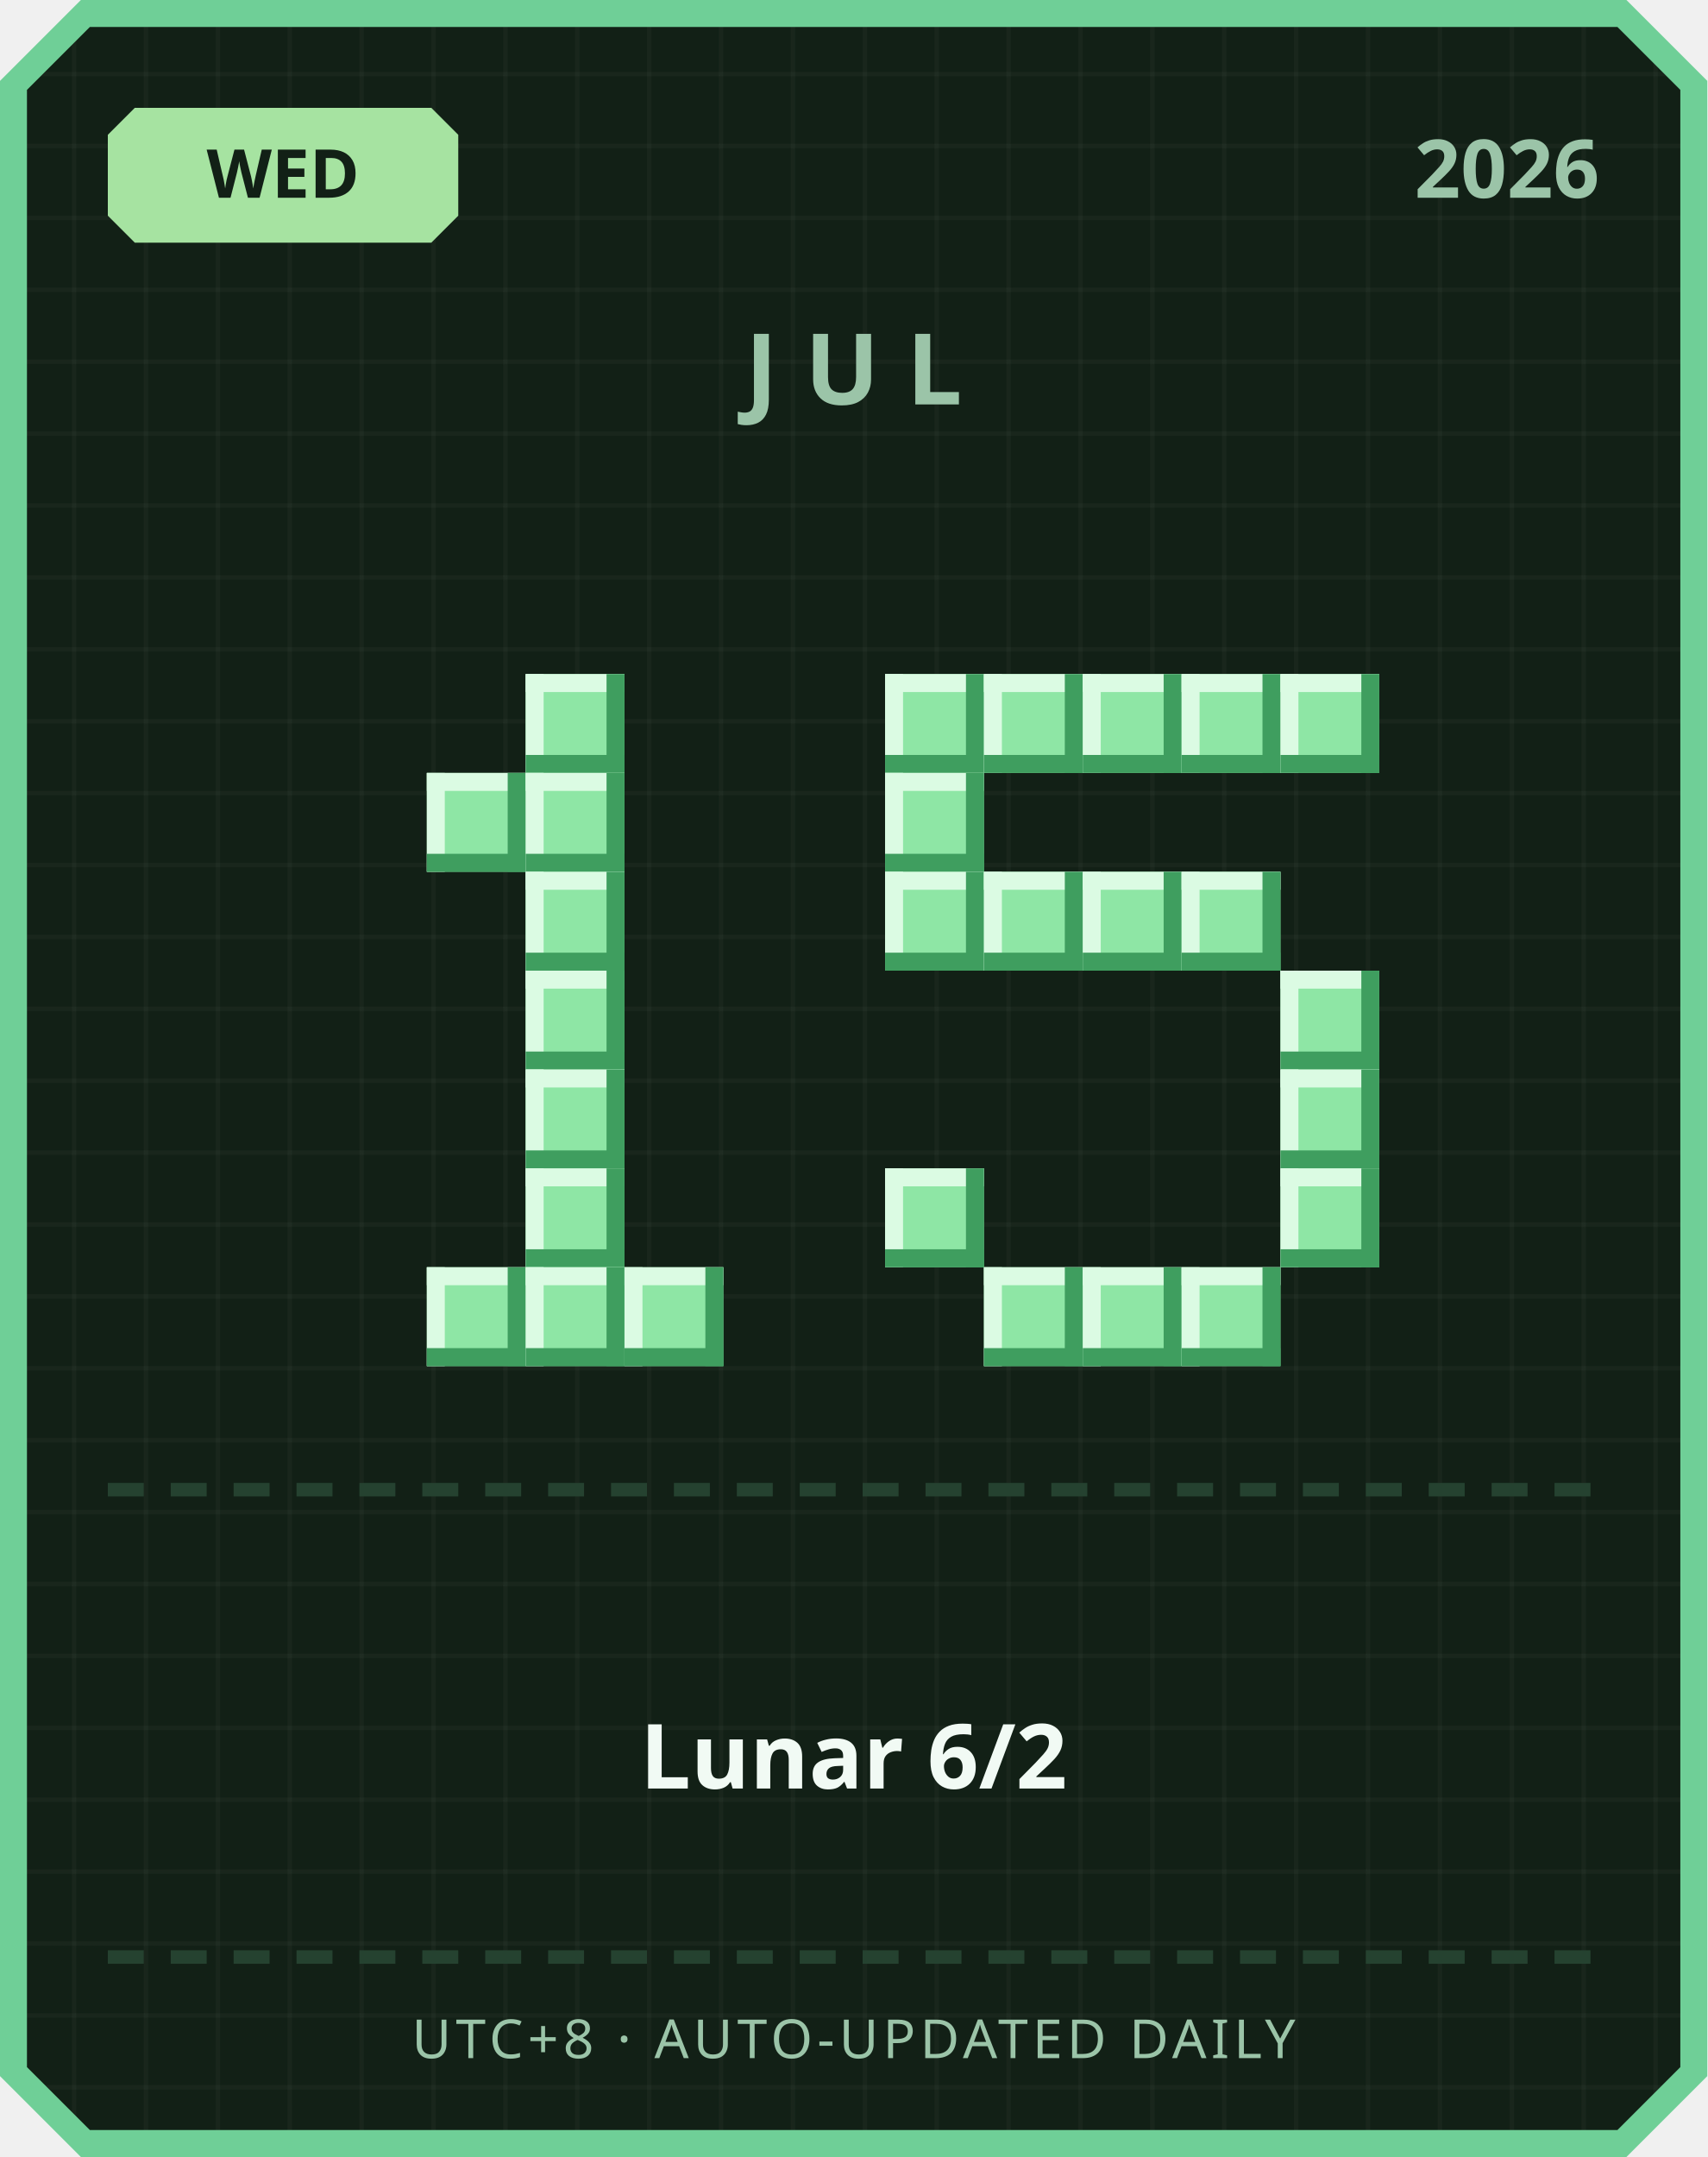
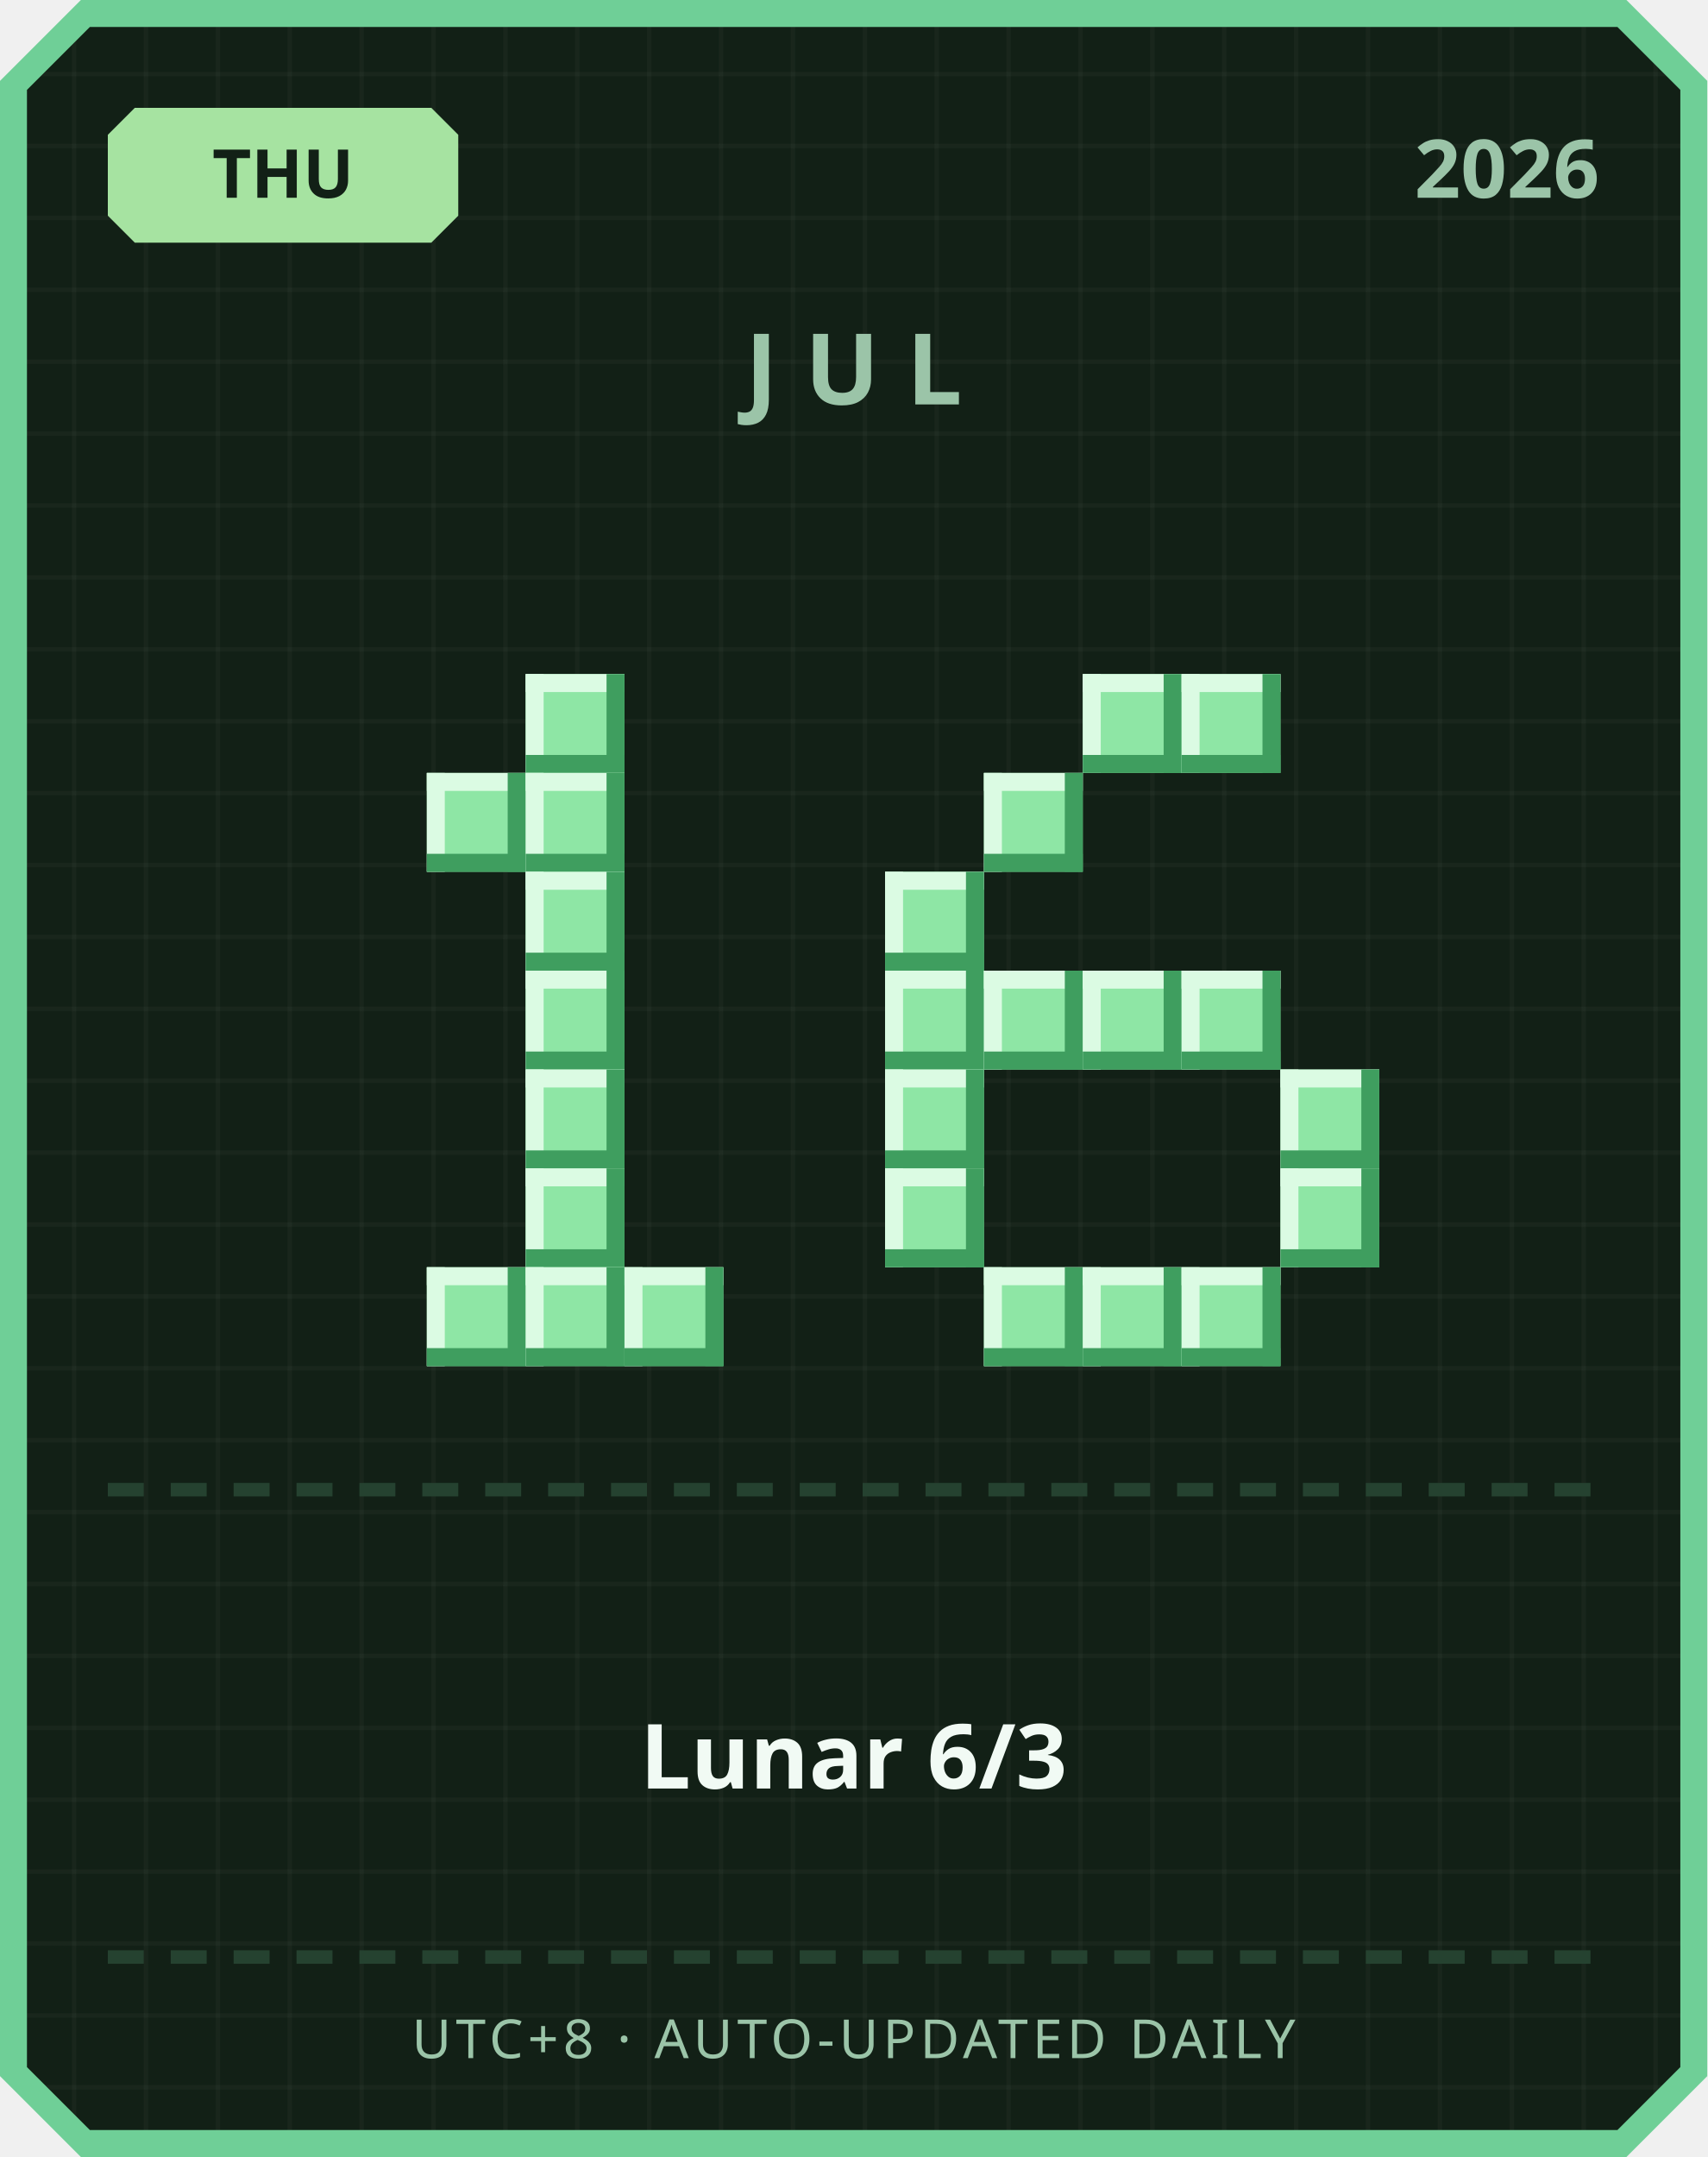
<svg xmlns="http://www.w3.org/2000/svg" width="380" height="480" viewBox="0 0 380 480">
  <defs>
    <pattern id="grid" width="16" height="16" patternUnits="userSpaceOnUse">
      <rect width="16" height="16" fill="#122016" />
      <rect width="1" height="16" fill="#ffffff" opacity="0.03" />
      <rect width="16" height="1" fill="#ffffff" opacity="0.03" />
    </pattern>
  </defs>
  <path d="M 18,0 L 362,0 L 380,18 L 380,462 L 362,480 L 18,480 L 0,462 L 0,18 Z" fill="#6fcf97" />
  <path d="M 20,6 L 360,6 L 374,20 L 374,460 L 360,474 L 20,474 L 6,460 L 6,20 Z" fill="url(#grid)" />
  <path d="M 30,24 L 96,24 L 102,30 L 102,48 L 96,54 L 30,54 L 24,48 L 24,30 Z" fill="#a6e3a1" />
-   <text x="63" y="44" text-anchor="middle" font-family="'Segoe UI', sans-serif" font-size="15" font-weight="700" fill="#122016">WED</text>
+   <text x="63" y="44" text-anchor="middle" font-family="'Segoe UI', sans-serif" font-size="15" font-weight="700" fill="#122016">THU</text>
  <text x="356" y="44" text-anchor="end" font-family="'Segoe UI', sans-serif" font-size="18" font-weight="700" fill="#9bc4a8">2026</text>
  <text x="190" y="90" text-anchor="middle" font-family="'Segoe UI', sans-serif" font-size="22" font-weight="700" letter-spacing="6" fill="#9bc4a8">JUL</text>
  <rect x="117" y="150" width="22" height="22" fill="#8ee6a5" />
  <rect x="117" y="150" width="22" height="4" fill="#dbfbe3" />
  <rect x="117" y="150" width="4" height="22" fill="#dbfbe3" />
  <rect x="117" y="168" width="22" height="4" fill="#3f9e5f" />
  <rect x="135" y="150" width="4" height="22" fill="#3f9e5f" />
  <rect x="95" y="172" width="22" height="22" fill="#8ee6a5" />
  <rect x="95" y="172" width="22" height="4" fill="#dbfbe3" />
  <rect x="95" y="172" width="4" height="22" fill="#dbfbe3" />
  <rect x="95" y="190" width="22" height="4" fill="#3f9e5f" />
  <rect x="113" y="172" width="4" height="22" fill="#3f9e5f" />
  <rect x="117" y="172" width="22" height="22" fill="#8ee6a5" />
  <rect x="117" y="172" width="22" height="4" fill="#dbfbe3" />
  <rect x="117" y="172" width="4" height="22" fill="#dbfbe3" />
  <rect x="117" y="190" width="22" height="4" fill="#3f9e5f" />
  <rect x="135" y="172" width="4" height="22" fill="#3f9e5f" />
  <rect x="117" y="194" width="22" height="22" fill="#8ee6a5" />
  <rect x="117" y="194" width="22" height="4" fill="#dbfbe3" />
  <rect x="117" y="194" width="4" height="22" fill="#dbfbe3" />
  <rect x="117" y="212" width="22" height="4" fill="#3f9e5f" />
  <rect x="135" y="194" width="4" height="22" fill="#3f9e5f" />
  <rect x="117" y="216" width="22" height="22" fill="#8ee6a5" />
  <rect x="117" y="216" width="22" height="4" fill="#dbfbe3" />
  <rect x="117" y="216" width="4" height="22" fill="#dbfbe3" />
  <rect x="117" y="234" width="22" height="4" fill="#3f9e5f" />
  <rect x="135" y="216" width="4" height="22" fill="#3f9e5f" />
  <rect x="117" y="238" width="22" height="22" fill="#8ee6a5" />
  <rect x="117" y="238" width="22" height="4" fill="#dbfbe3" />
  <rect x="117" y="238" width="4" height="22" fill="#dbfbe3" />
  <rect x="117" y="256" width="22" height="4" fill="#3f9e5f" />
  <rect x="135" y="238" width="4" height="22" fill="#3f9e5f" />
  <rect x="117" y="260" width="22" height="22" fill="#8ee6a5" />
  <rect x="117" y="260" width="22" height="4" fill="#dbfbe3" />
  <rect x="117" y="260" width="4" height="22" fill="#dbfbe3" />
  <rect x="117" y="278" width="22" height="4" fill="#3f9e5f" />
  <rect x="135" y="260" width="4" height="22" fill="#3f9e5f" />
  <rect x="95" y="282" width="22" height="22" fill="#8ee6a5" />
  <rect x="95" y="282" width="22" height="4" fill="#dbfbe3" />
  <rect x="95" y="282" width="4" height="22" fill="#dbfbe3" />
  <rect x="95" y="300" width="22" height="4" fill="#3f9e5f" />
  <rect x="113" y="282" width="4" height="22" fill="#3f9e5f" />
  <rect x="117" y="282" width="22" height="22" fill="#8ee6a5" />
  <rect x="117" y="282" width="22" height="4" fill="#dbfbe3" />
  <rect x="117" y="282" width="4" height="22" fill="#dbfbe3" />
  <rect x="117" y="300" width="22" height="4" fill="#3f9e5f" />
  <rect x="135" y="282" width="4" height="22" fill="#3f9e5f" />
  <rect x="139" y="282" width="22" height="22" fill="#8ee6a5" />
  <rect x="139" y="282" width="22" height="4" fill="#dbfbe3" />
  <rect x="139" y="282" width="4" height="22" fill="#dbfbe3" />
  <rect x="139" y="300" width="22" height="4" fill="#3f9e5f" />
  <rect x="157" y="282" width="4" height="22" fill="#3f9e5f" />
-   <rect x="197" y="150" width="22" height="22" fill="#8ee6a5" />
-   <rect x="197" y="150" width="22" height="4" fill="#dbfbe3" />
-   <rect x="197" y="150" width="4" height="22" fill="#dbfbe3" />
-   <rect x="197" y="168" width="22" height="4" fill="#3f9e5f" />
-   <rect x="215" y="150" width="4" height="22" fill="#3f9e5f" />
-   <rect x="219" y="150" width="22" height="22" fill="#8ee6a5" />
-   <rect x="219" y="150" width="22" height="4" fill="#dbfbe3" />
-   <rect x="219" y="150" width="4" height="22" fill="#dbfbe3" />
-   <rect x="219" y="168" width="22" height="4" fill="#3f9e5f" />
-   <rect x="237" y="150" width="4" height="22" fill="#3f9e5f" />
  <rect x="241" y="150" width="22" height="22" fill="#8ee6a5" />
  <rect x="241" y="150" width="22" height="4" fill="#dbfbe3" />
  <rect x="241" y="150" width="4" height="22" fill="#dbfbe3" />
  <rect x="241" y="168" width="22" height="4" fill="#3f9e5f" />
  <rect x="259" y="150" width="4" height="22" fill="#3f9e5f" />
  <rect x="263" y="150" width="22" height="22" fill="#8ee6a5" />
  <rect x="263" y="150" width="22" height="4" fill="#dbfbe3" />
  <rect x="263" y="150" width="4" height="22" fill="#dbfbe3" />
  <rect x="263" y="168" width="22" height="4" fill="#3f9e5f" />
  <rect x="281" y="150" width="4" height="22" fill="#3f9e5f" />
-   <rect x="285" y="150" width="22" height="22" fill="#8ee6a5" />
-   <rect x="285" y="150" width="22" height="4" fill="#dbfbe3" />
-   <rect x="285" y="150" width="4" height="22" fill="#dbfbe3" />
-   <rect x="285" y="168" width="22" height="4" fill="#3f9e5f" />
-   <rect x="303" y="150" width="4" height="22" fill="#3f9e5f" />
-   <rect x="197" y="172" width="22" height="22" fill="#8ee6a5" />
-   <rect x="197" y="172" width="22" height="4" fill="#dbfbe3" />
-   <rect x="197" y="172" width="4" height="22" fill="#dbfbe3" />
-   <rect x="197" y="190" width="22" height="4" fill="#3f9e5f" />
-   <rect x="215" y="172" width="4" height="22" fill="#3f9e5f" />
+   <rect x="219" y="172" width="22" height="22" fill="#8ee6a5" />
+   <rect x="219" y="172" width="22" height="4" fill="#dbfbe3" />
+   <rect x="219" y="172" width="4" height="22" fill="#dbfbe3" />
+   <rect x="219" y="190" width="22" height="4" fill="#3f9e5f" />
+   <rect x="237" y="172" width="4" height="22" fill="#3f9e5f" />
  <rect x="197" y="194" width="22" height="22" fill="#8ee6a5" />
  <rect x="197" y="194" width="22" height="4" fill="#dbfbe3" />
  <rect x="197" y="194" width="4" height="22" fill="#dbfbe3" />
  <rect x="197" y="212" width="22" height="4" fill="#3f9e5f" />
  <rect x="215" y="194" width="4" height="22" fill="#3f9e5f" />
-   <rect x="219" y="194" width="22" height="22" fill="#8ee6a5" />
-   <rect x="219" y="194" width="22" height="4" fill="#dbfbe3" />
-   <rect x="219" y="194" width="4" height="22" fill="#dbfbe3" />
-   <rect x="219" y="212" width="22" height="4" fill="#3f9e5f" />
-   <rect x="237" y="194" width="4" height="22" fill="#3f9e5f" />
-   <rect x="241" y="194" width="22" height="22" fill="#8ee6a5" />
-   <rect x="241" y="194" width="22" height="4" fill="#dbfbe3" />
-   <rect x="241" y="194" width="4" height="22" fill="#dbfbe3" />
-   <rect x="241" y="212" width="22" height="4" fill="#3f9e5f" />
-   <rect x="259" y="194" width="4" height="22" fill="#3f9e5f" />
-   <rect x="263" y="194" width="22" height="22" fill="#8ee6a5" />
-   <rect x="263" y="194" width="22" height="4" fill="#dbfbe3" />
-   <rect x="263" y="194" width="4" height="22" fill="#dbfbe3" />
-   <rect x="263" y="212" width="22" height="4" fill="#3f9e5f" />
-   <rect x="281" y="194" width="4" height="22" fill="#3f9e5f" />
-   <rect x="285" y="216" width="22" height="22" fill="#8ee6a5" />
-   <rect x="285" y="216" width="22" height="4" fill="#dbfbe3" />
-   <rect x="285" y="216" width="4" height="22" fill="#dbfbe3" />
-   <rect x="285" y="234" width="22" height="4" fill="#3f9e5f" />
-   <rect x="303" y="216" width="4" height="22" fill="#3f9e5f" />
+   <rect x="197" y="216" width="22" height="22" fill="#8ee6a5" />
+   <rect x="197" y="216" width="22" height="4" fill="#dbfbe3" />
+   <rect x="197" y="216" width="4" height="22" fill="#dbfbe3" />
+   <rect x="197" y="234" width="22" height="4" fill="#3f9e5f" />
+   <rect x="215" y="216" width="4" height="22" fill="#3f9e5f" />
+   <rect x="219" y="216" width="22" height="22" fill="#8ee6a5" />
+   <rect x="219" y="216" width="22" height="4" fill="#dbfbe3" />
+   <rect x="219" y="216" width="4" height="22" fill="#dbfbe3" />
+   <rect x="219" y="234" width="22" height="4" fill="#3f9e5f" />
+   <rect x="237" y="216" width="4" height="22" fill="#3f9e5f" />
+   <rect x="241" y="216" width="22" height="22" fill="#8ee6a5" />
+   <rect x="241" y="216" width="22" height="4" fill="#dbfbe3" />
+   <rect x="241" y="216" width="4" height="22" fill="#dbfbe3" />
+   <rect x="241" y="234" width="22" height="4" fill="#3f9e5f" />
+   <rect x="259" y="216" width="4" height="22" fill="#3f9e5f" />
+   <rect x="263" y="216" width="22" height="22" fill="#8ee6a5" />
+   <rect x="263" y="216" width="22" height="4" fill="#dbfbe3" />
+   <rect x="263" y="216" width="4" height="22" fill="#dbfbe3" />
+   <rect x="263" y="234" width="22" height="4" fill="#3f9e5f" />
+   <rect x="281" y="216" width="4" height="22" fill="#3f9e5f" />
+   <rect x="197" y="238" width="22" height="22" fill="#8ee6a5" />
+   <rect x="197" y="238" width="22" height="4" fill="#dbfbe3" />
+   <rect x="197" y="238" width="4" height="22" fill="#dbfbe3" />
+   <rect x="197" y="256" width="22" height="4" fill="#3f9e5f" />
+   <rect x="215" y="238" width="4" height="22" fill="#3f9e5f" />
  <rect x="285" y="238" width="22" height="22" fill="#8ee6a5" />
  <rect x="285" y="238" width="22" height="4" fill="#dbfbe3" />
  <rect x="285" y="238" width="4" height="22" fill="#dbfbe3" />
  <rect x="285" y="256" width="22" height="4" fill="#3f9e5f" />
  <rect x="303" y="238" width="4" height="22" fill="#3f9e5f" />
  <rect x="197" y="260" width="22" height="22" fill="#8ee6a5" />
  <rect x="197" y="260" width="22" height="4" fill="#dbfbe3" />
  <rect x="197" y="260" width="4" height="22" fill="#dbfbe3" />
  <rect x="197" y="278" width="22" height="4" fill="#3f9e5f" />
  <rect x="215" y="260" width="4" height="22" fill="#3f9e5f" />
  <rect x="285" y="260" width="22" height="22" fill="#8ee6a5" />
  <rect x="285" y="260" width="22" height="4" fill="#dbfbe3" />
  <rect x="285" y="260" width="4" height="22" fill="#dbfbe3" />
  <rect x="285" y="278" width="22" height="4" fill="#3f9e5f" />
  <rect x="303" y="260" width="4" height="22" fill="#3f9e5f" />
  <rect x="219" y="282" width="22" height="22" fill="#8ee6a5" />
  <rect x="219" y="282" width="22" height="4" fill="#dbfbe3" />
  <rect x="219" y="282" width="4" height="22" fill="#dbfbe3" />
  <rect x="219" y="300" width="22" height="4" fill="#3f9e5f" />
  <rect x="237" y="282" width="4" height="22" fill="#3f9e5f" />
  <rect x="241" y="282" width="22" height="22" fill="#8ee6a5" />
  <rect x="241" y="282" width="22" height="4" fill="#dbfbe3" />
  <rect x="241" y="282" width="4" height="22" fill="#dbfbe3" />
  <rect x="241" y="300" width="22" height="4" fill="#3f9e5f" />
  <rect x="259" y="282" width="4" height="22" fill="#3f9e5f" />
  <rect x="263" y="282" width="22" height="22" fill="#8ee6a5" />
  <rect x="263" y="282" width="22" height="4" fill="#dbfbe3" />
  <rect x="263" y="282" width="4" height="22" fill="#dbfbe3" />
  <rect x="263" y="300" width="22" height="4" fill="#3f9e5f" />
  <rect x="281" y="282" width="4" height="22" fill="#3f9e5f" />
  <rect x="24" y="330" width="8" height="3" fill="#254230" />
  <rect x="38" y="330" width="8" height="3" fill="#254230" />
  <rect x="52" y="330" width="8" height="3" fill="#254230" />
  <rect x="66" y="330" width="8" height="3" fill="#254230" />
  <rect x="80" y="330" width="8" height="3" fill="#254230" />
  <rect x="94" y="330" width="8" height="3" fill="#254230" />
  <rect x="108" y="330" width="8" height="3" fill="#254230" />
  <rect x="122" y="330" width="8" height="3" fill="#254230" />
  <rect x="136" y="330" width="8" height="3" fill="#254230" />
  <rect x="150" y="330" width="8" height="3" fill="#254230" />
  <rect x="164" y="330" width="8" height="3" fill="#254230" />
  <rect x="178" y="330" width="8" height="3" fill="#254230" />
  <rect x="192" y="330" width="8" height="3" fill="#254230" />
  <rect x="206" y="330" width="8" height="3" fill="#254230" />
  <rect x="220" y="330" width="8" height="3" fill="#254230" />
  <rect x="234" y="330" width="8" height="3" fill="#254230" />
  <rect x="248" y="330" width="8" height="3" fill="#254230" />
  <rect x="262" y="330" width="8" height="3" fill="#254230" />
  <rect x="276" y="330" width="8" height="3" fill="#254230" />
  <rect x="290" y="330" width="8" height="3" fill="#254230" />
  <rect x="304" y="330" width="8" height="3" fill="#254230" />
  <rect x="318" y="330" width="8" height="3" fill="#254230" />
  <rect x="332" y="330" width="8" height="3" fill="#254230" />
  <rect x="346" y="330" width="8" height="3" fill="#254230" />
-   <text x="190" y="398" text-anchor="middle" font-family="'Segoe UI', 'Microsoft JhengHei', sans-serif" font-size="20" font-weight="700" fill="#f1faf4">Lunar 6/2</text>
+   <text x="190" y="398" text-anchor="middle" font-family="'Segoe UI', 'Microsoft JhengHei', sans-serif" font-size="20" font-weight="700" fill="#f1faf4">Lunar 6/3</text>
  <rect x="24" y="434" width="8" height="3" fill="#254230" />
  <rect x="38" y="434" width="8" height="3" fill="#254230" />
  <rect x="52" y="434" width="8" height="3" fill="#254230" />
  <rect x="66" y="434" width="8" height="3" fill="#254230" />
  <rect x="80" y="434" width="8" height="3" fill="#254230" />
  <rect x="94" y="434" width="8" height="3" fill="#254230" />
  <rect x="108" y="434" width="8" height="3" fill="#254230" />
  <rect x="122" y="434" width="8" height="3" fill="#254230" />
  <rect x="136" y="434" width="8" height="3" fill="#254230" />
  <rect x="150" y="434" width="8" height="3" fill="#254230" />
  <rect x="164" y="434" width="8" height="3" fill="#254230" />
  <rect x="178" y="434" width="8" height="3" fill="#254230" />
  <rect x="192" y="434" width="8" height="3" fill="#254230" />
  <rect x="206" y="434" width="8" height="3" fill="#254230" />
  <rect x="220" y="434" width="8" height="3" fill="#254230" />
  <rect x="234" y="434" width="8" height="3" fill="#254230" />
  <rect x="248" y="434" width="8" height="3" fill="#254230" />
  <rect x="262" y="434" width="8" height="3" fill="#254230" />
  <rect x="276" y="434" width="8" height="3" fill="#254230" />
  <rect x="290" y="434" width="8" height="3" fill="#254230" />
  <rect x="304" y="434" width="8" height="3" fill="#254230" />
  <rect x="318" y="434" width="8" height="3" fill="#254230" />
  <rect x="332" y="434" width="8" height="3" fill="#254230" />
  <rect x="346" y="434" width="8" height="3" fill="#254230" />
  <text x="190" y="458" text-anchor="middle" font-family="'Segoe UI', sans-serif" font-size="12" letter-spacing="1" fill="#9bc4a8">UTC+8 · AUTO-UPDATED DAILY</text>
</svg>
